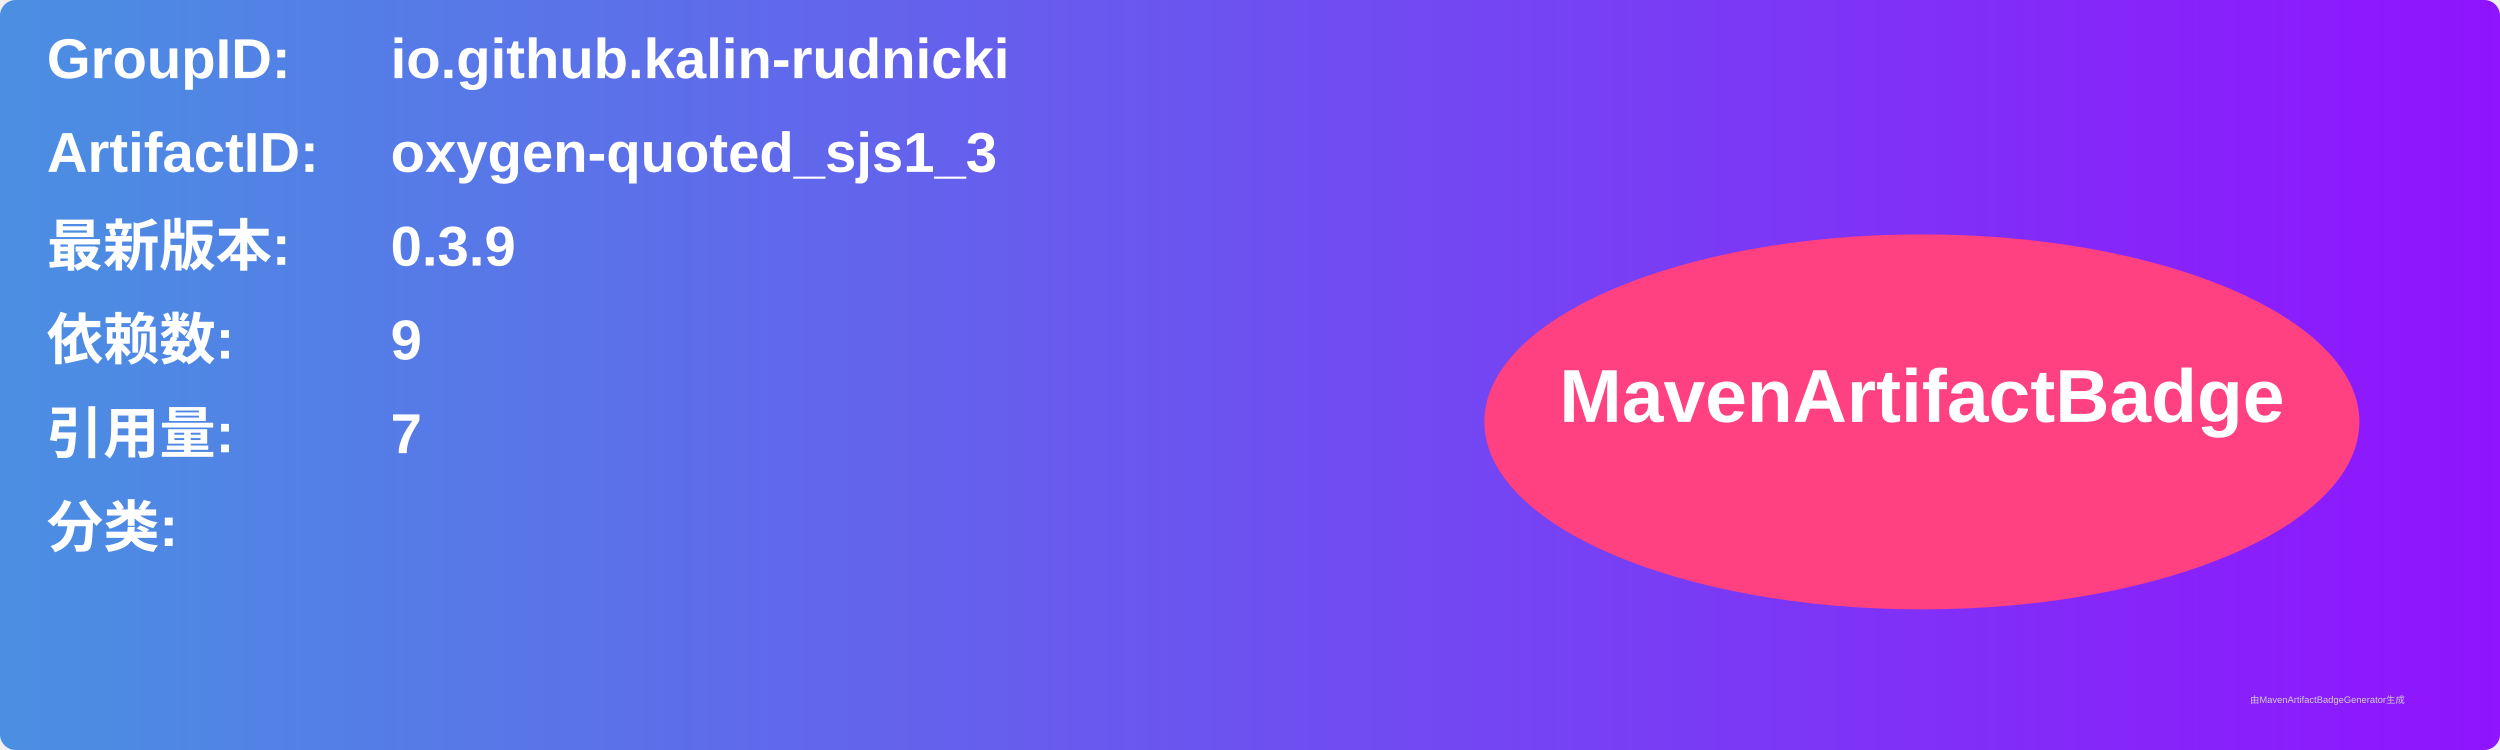
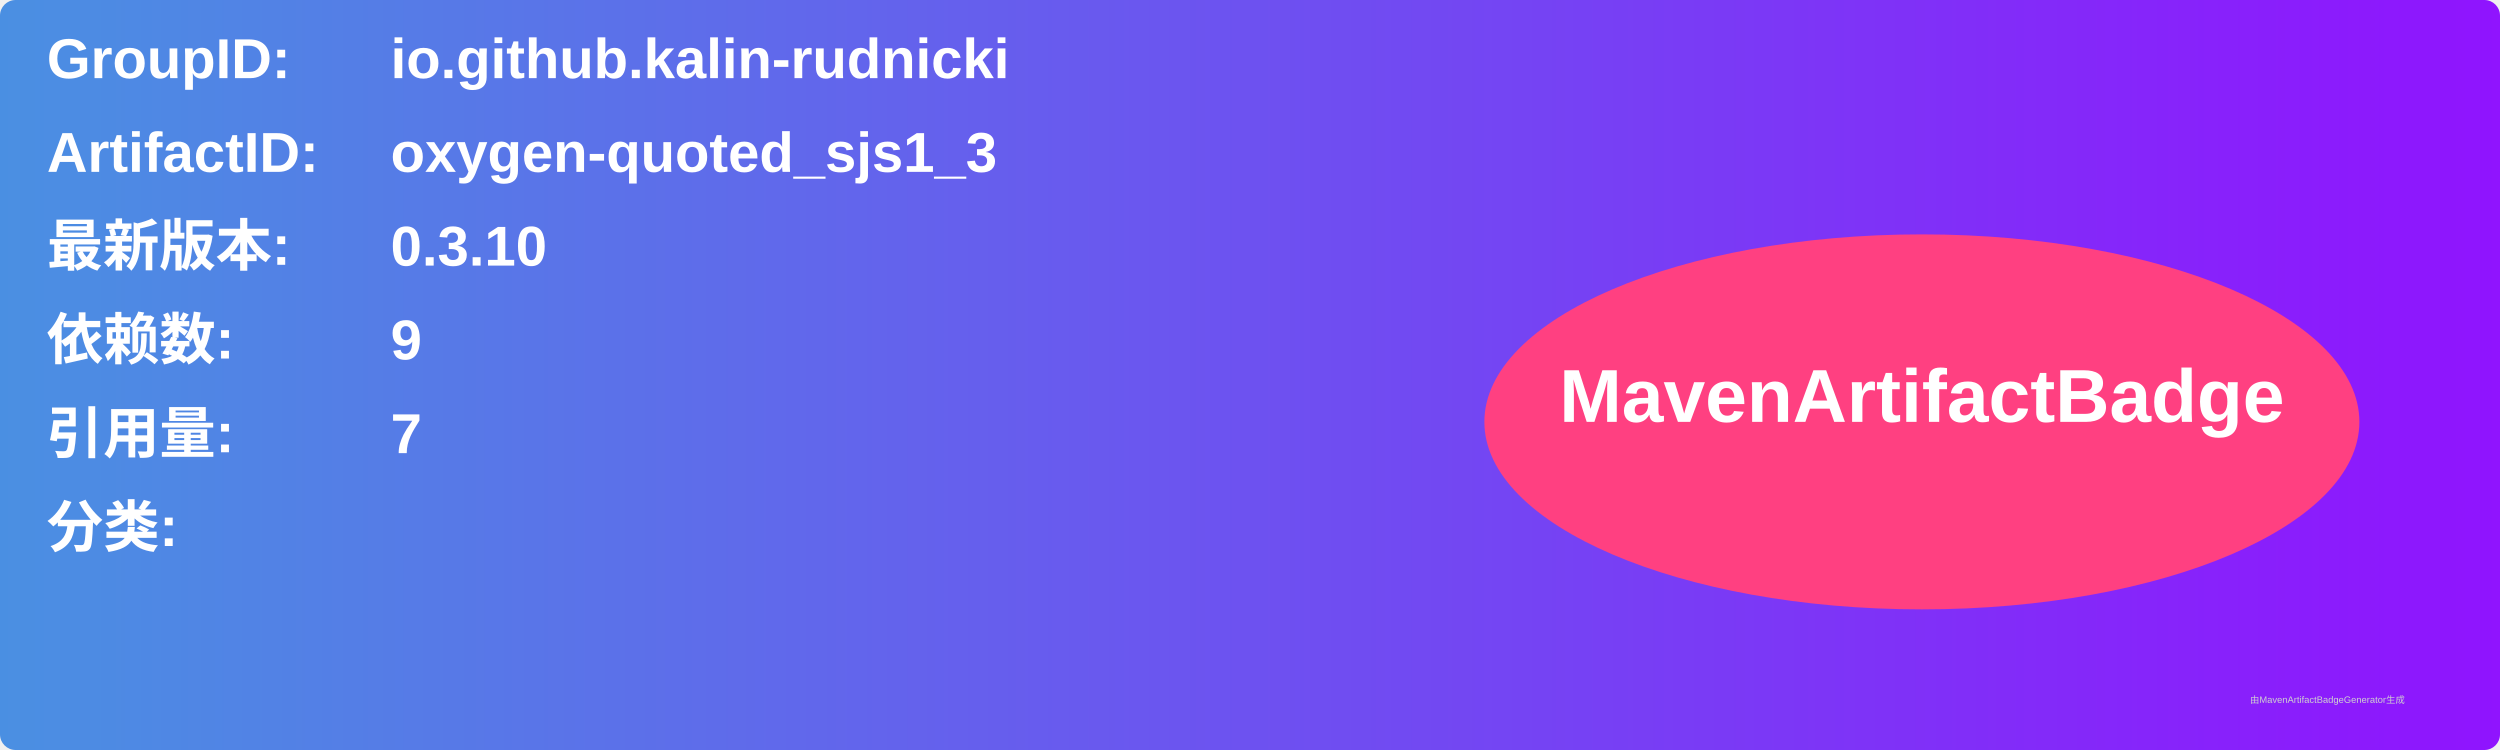
<svg xmlns="http://www.w3.org/2000/svg" width="800" height="240" viewBox="0 0 800 240">
  <linearGradient id="grad" x1="0%" y1="0%" x2="100%" y2="0%">
    <stop offset="0%" stop-color="#4a90e2" />
    <stop offset="100%" stop-color="#9013fe" />
  </linearGradient>
  <rect width="100%" height="100%" rx="5" ry="5" fill="url(#grad)" />
  <g transform="translate(15, 15)">
    <text x="0" y="10" font-family="Arial" font-size="18" fill="white" font-weight="bold" width="260">GroupID:</text>
    <text x="110" y="10" font-family="Arial" font-size="18" fill="white" font-weight="bold" width="460">io.github.kalin-rudnicki</text>
    <text x="0" y="40" font-family="Arial" font-size="18" fill="white" font-weight="bold" width="260">ArtifactID:</text>
    <text x="110" y="40" font-family="Arial" font-size="18" fill="white" font-weight="bold" width="460">oxygen-quoted_sjs1_3</text>
    <text x="0" y="70" font-family="Arial" font-size="18" fill="white" font-weight="bold">最新版本:</text>
    <text x="110" y="70" font-family="Arial" font-size="18" fill="white" font-weight="bold">
-       <tspan font-weight="bold">0.3.9</tspan>
+       <tspan font-weight="bold">0.3.10</tspan>
    </text>
    <text x="0" y="100" font-family="Arial" font-size="18" fill="white" font-weight="bold">依赖数: </text>
    <text x="110" y="100" font-family="Arial" font-size="18" fill="white">
      <tspan font-weight="bold">9</tspan>
    </text>
    <text x="0" y="130" font-family="Arial" font-size="18" fill="white" font-weight="bold">引用量: </text>
    <text x="110" y="130" font-family="Arial" font-size="18" fill="white">
      <tspan font-weight="bold">7</tspan>
    </text>
    <text x="0" y="160" font-family="Arial" font-size="18" fill="white" font-weight="bold">分类:</text>
    <text x="10" y="190" font-family="Arial" font-size="10" fill="white">
      <tspan font-weight="bold" />
    </text>
    <ellipse cx="600" cy="120" rx="140" ry="60" fill="#ff4081" />
    <text x="600" y="120" text-anchor="middle" font-family="Arial" font-size="24" fill="white" font-weight="bold">MavenArtifactBadge</text>
  </g>
  <text x="720" y="225" font-family="Arial" font-size="3" fill="#d0d0d0">由MavenArtifactBadgeGenerator生成</text>
</svg>
